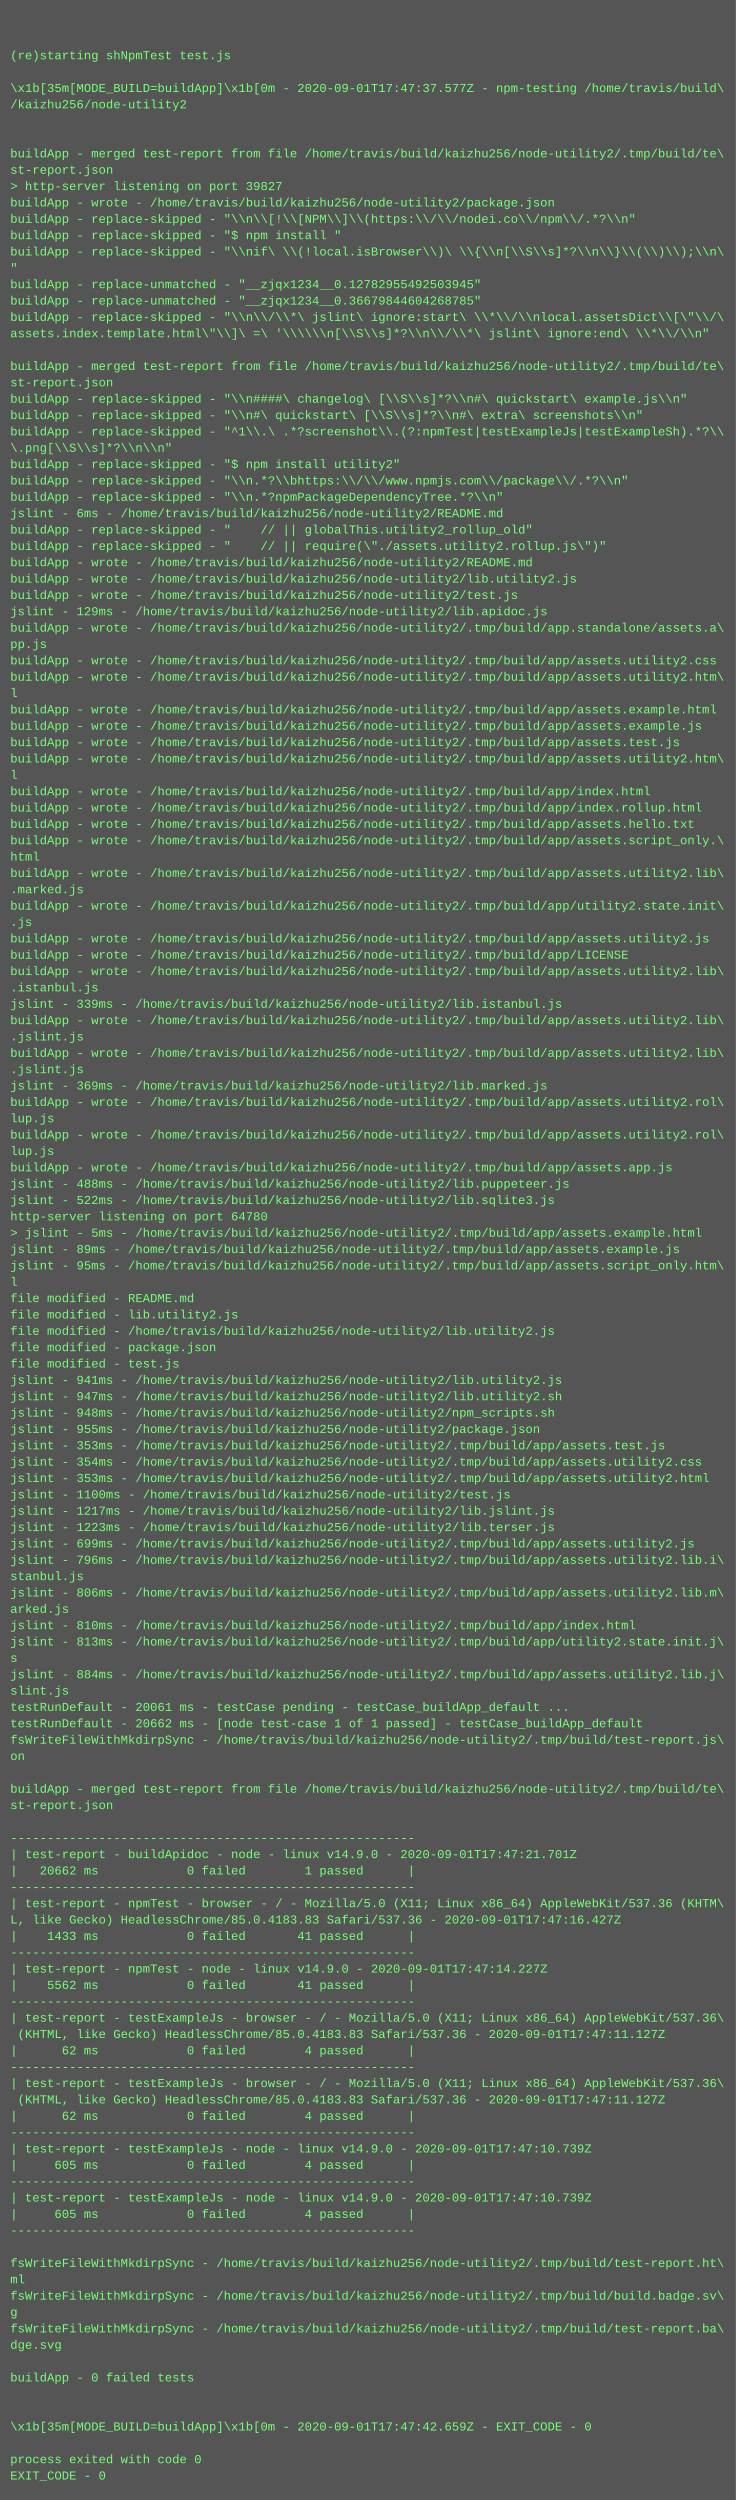
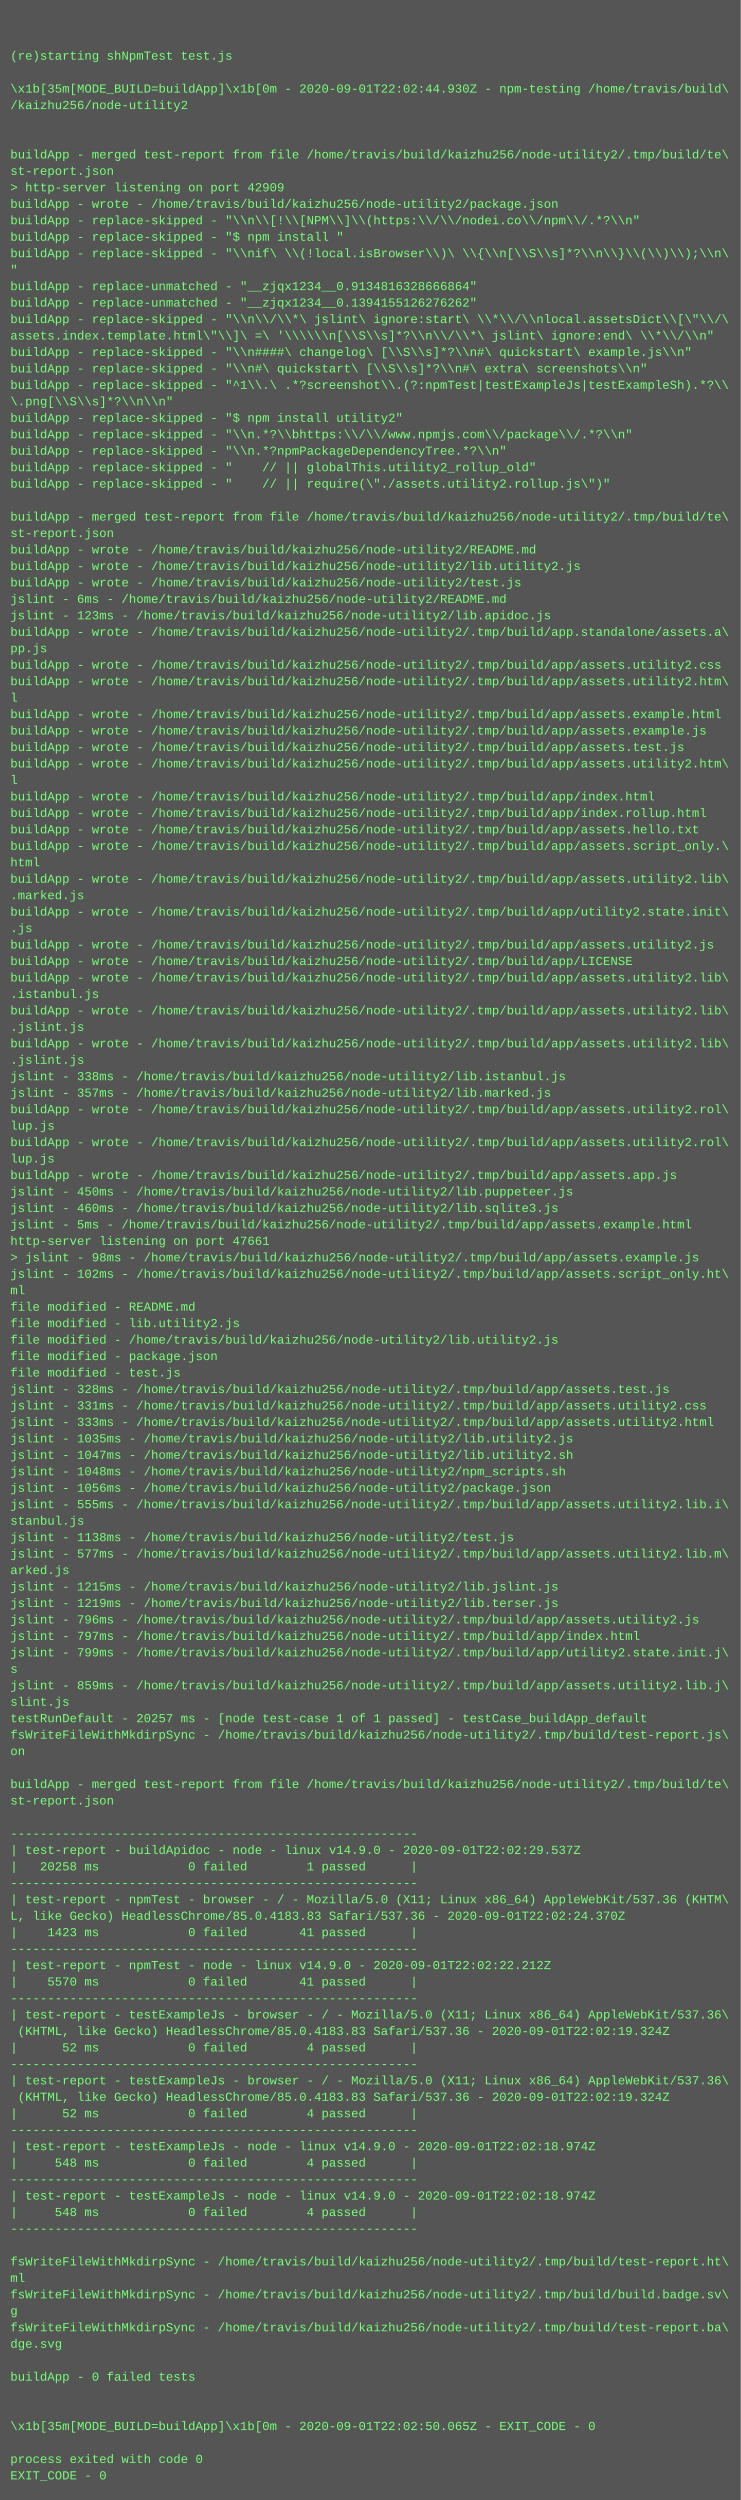
- <svg xmlns="http://www.w3.org/2000/svg" height="2446" width="720">
-   <rect height="2446" fill="#555" width="720" />
+ <svg xmlns="http://www.w3.org/2000/svg" height="2430" width="720">
+   <rect height="2430" fill="#555" width="720" />
  <text fill="#7f7" font-family="Courier New" font-size="12" xml:space="preserve">
    <tspan x="10" y="26" />
    <tspan x="10" y="42" />
    <tspan x="10" y="58">(re)starting shNpmTest test.js</tspan>
    <tspan x="10" y="74" />
-     <tspan x="10" y="90">\x1b[35m[MODE_BUILD=buildApp]\x1b[0m - 2020-09-01T17:47:37.577Z - npm-testing /home/travis/build\</tspan>
+     <tspan x="10" y="90">\x1b[35m[MODE_BUILD=buildApp]\x1b[0m - 2020-09-01T22:02:44.930Z - npm-testing /home/travis/build\</tspan>
    <tspan x="10" y="106">/kaizhu256/node-utility2</tspan>
    <tspan x="10" y="122" />
    <tspan x="10" y="138" />
    <tspan x="10" y="154">buildApp - merged test-report from file /home/travis/build/kaizhu256/node-utility2/.tmp/build/te\</tspan>
    <tspan x="10" y="170">st-report.json</tspan>
-     <tspan x="10" y="186">&gt; http-server listening on port 39827</tspan>
+     <tspan x="10" y="186">&gt; http-server listening on port 42909</tspan>
    <tspan x="10" y="202">buildApp - wrote - /home/travis/build/kaizhu256/node-utility2/package.json</tspan>
    <tspan x="10" y="218">buildApp - replace-skipped - "\\n\\[!\\[NPM\\]\\(https:\\/\\/nodei.co\\/npm\\/.*?\\n"</tspan>
    <tspan x="10" y="234">buildApp - replace-skipped - "$ npm install "</tspan>
    <tspan x="10" y="250">buildApp - replace-skipped - "\\nif\ \\(!local.isBrowser\\)\ \\{\\n[\\S\\s]*?\\n\\}\\(\\)\\);\\n\</tspan>
    <tspan x="10" y="266">"</tspan>
-     <tspan x="10" y="282">buildApp - replace-unmatched - "__zjqx1234__0.12782955492503945"</tspan>
-     <tspan x="10" y="298">buildApp - replace-unmatched - "__zjqx1234__0.36679844604268785"</tspan>
+     <tspan x="10" y="282">buildApp - replace-unmatched - "__zjqx1234__0.9134816328666864"</tspan>
+     <tspan x="10" y="298">buildApp - replace-unmatched - "__zjqx1234__0.1394155126276262"</tspan>
    <tspan x="10" y="314">buildApp - replace-skipped - "\\n\\/\\*\ jslint\ ignore:start\ \\*\\/\\nlocal.assetsDict\\[\"\\/\</tspan>
    <tspan x="10" y="330">assets.index.template.html\"\\]\ =\ '\\\\\\n[\\S\\s]*?\\n\\/\\*\ jslint\ ignore:end\ \\*\\/\\n"</tspan>
-     <tspan x="10" y="346" />
-     <tspan x="10" y="362">buildApp - merged test-report from file /home/travis/build/kaizhu256/node-utility2/.tmp/build/te\</tspan>
-     <tspan x="10" y="378">st-report.json</tspan>
-     <tspan x="10" y="394">buildApp - replace-skipped - "\\n####\ changelog\ [\\S\\s]*?\\n#\ quickstart\ example.js\\n"</tspan>
-     <tspan x="10" y="410">buildApp - replace-skipped - "\\n#\ quickstart\ [\\S\\s]*?\\n#\ extra\ screenshots\\n"</tspan>
-     <tspan x="10" y="426">buildApp - replace-skipped - "^1\\.\ .*?screenshot\\.(?:npmTest|testExampleJs|testExampleSh).*?\\</tspan>
-     <tspan x="10" y="442">\.png[\\S\\s]*?\\n\\n"</tspan>
-     <tspan x="10" y="458">buildApp - replace-skipped - "$ npm install utility2"</tspan>
-     <tspan x="10" y="474">buildApp - replace-skipped - "\\n.*?\\bhttps:\\/\\/www.npmjs.com\\/package\\/.*?\\n"</tspan>
-     <tspan x="10" y="490">buildApp - replace-skipped - "\\n.*?npmPackageDependencyTree.*?\\n"</tspan>
-     <tspan x="10" y="506">jslint - 6ms - /home/travis/build/kaizhu256/node-utility2/README.md</tspan>
-     <tspan x="10" y="522">buildApp - replace-skipped - "    // || globalThis.utility2_rollup_old"</tspan>
-     <tspan x="10" y="538">buildApp - replace-skipped - "    // || require(\"./assets.utility2.rollup.js\")"</tspan>
-     <tspan x="10" y="554">buildApp - wrote - /home/travis/build/kaizhu256/node-utility2/README.md</tspan>
-     <tspan x="10" y="570">buildApp - wrote - /home/travis/build/kaizhu256/node-utility2/lib.utility2.js</tspan>
-     <tspan x="10" y="586">buildApp - wrote - /home/travis/build/kaizhu256/node-utility2/test.js</tspan>
-     <tspan x="10" y="602">jslint - 129ms - /home/travis/build/kaizhu256/node-utility2/lib.apidoc.js</tspan>
+     <tspan x="10" y="346">buildApp - replace-skipped - "\\n####\ changelog\ [\\S\\s]*?\\n#\ quickstart\ example.js\\n"</tspan>
+     <tspan x="10" y="362">buildApp - replace-skipped - "\\n#\ quickstart\ [\\S\\s]*?\\n#\ extra\ screenshots\\n"</tspan>
+     <tspan x="10" y="378">buildApp - replace-skipped - "^1\\.\ .*?screenshot\\.(?:npmTest|testExampleJs|testExampleSh).*?\\</tspan>
+     <tspan x="10" y="394">\.png[\\S\\s]*?\\n\\n"</tspan>
+     <tspan x="10" y="410">buildApp - replace-skipped - "$ npm install utility2"</tspan>
+     <tspan x="10" y="426">buildApp - replace-skipped - "\\n.*?\\bhttps:\\/\\/www.npmjs.com\\/package\\/.*?\\n"</tspan>
+     <tspan x="10" y="442">buildApp - replace-skipped - "\\n.*?npmPackageDependencyTree.*?\\n"</tspan>
+     <tspan x="10" y="458">buildApp - replace-skipped - "    // || globalThis.utility2_rollup_old"</tspan>
+     <tspan x="10" y="474">buildApp - replace-skipped - "    // || require(\"./assets.utility2.rollup.js\")"</tspan>
+     <tspan x="10" y="490" />
+     <tspan x="10" y="506">buildApp - merged test-report from file /home/travis/build/kaizhu256/node-utility2/.tmp/build/te\</tspan>
+     <tspan x="10" y="522">st-report.json</tspan>
+     <tspan x="10" y="538">buildApp - wrote - /home/travis/build/kaizhu256/node-utility2/README.md</tspan>
+     <tspan x="10" y="554">buildApp - wrote - /home/travis/build/kaizhu256/node-utility2/lib.utility2.js</tspan>
+     <tspan x="10" y="570">buildApp - wrote - /home/travis/build/kaizhu256/node-utility2/test.js</tspan>
+     <tspan x="10" y="586">jslint - 6ms - /home/travis/build/kaizhu256/node-utility2/README.md</tspan>
+     <tspan x="10" y="602">jslint - 123ms - /home/travis/build/kaizhu256/node-utility2/lib.apidoc.js</tspan>
    <tspan x="10" y="618">buildApp - wrote - /home/travis/build/kaizhu256/node-utility2/.tmp/build/app.standalone/assets.a\</tspan>
    <tspan x="10" y="634">pp.js</tspan>
    <tspan x="10" y="650">buildApp - wrote - /home/travis/build/kaizhu256/node-utility2/.tmp/build/app/assets.utility2.css</tspan>
    <tspan x="10" y="666">buildApp - wrote - /home/travis/build/kaizhu256/node-utility2/.tmp/build/app/assets.utility2.htm\</tspan>
    <tspan x="10" y="682">l</tspan>
    <tspan x="10" y="698">buildApp - wrote - /home/travis/build/kaizhu256/node-utility2/.tmp/build/app/assets.example.html</tspan>
    <tspan x="10" y="714">buildApp - wrote - /home/travis/build/kaizhu256/node-utility2/.tmp/build/app/assets.example.js</tspan>
    <tspan x="10" y="730">buildApp - wrote - /home/travis/build/kaizhu256/node-utility2/.tmp/build/app/assets.test.js</tspan>
    <tspan x="10" y="746">buildApp - wrote - /home/travis/build/kaizhu256/node-utility2/.tmp/build/app/assets.utility2.htm\</tspan>
    <tspan x="10" y="762">l</tspan>
    <tspan x="10" y="778">buildApp - wrote - /home/travis/build/kaizhu256/node-utility2/.tmp/build/app/index.html</tspan>
    <tspan x="10" y="794">buildApp - wrote - /home/travis/build/kaizhu256/node-utility2/.tmp/build/app/index.rollup.html</tspan>
    <tspan x="10" y="810">buildApp - wrote - /home/travis/build/kaizhu256/node-utility2/.tmp/build/app/assets.hello.txt</tspan>
    <tspan x="10" y="826">buildApp - wrote - /home/travis/build/kaizhu256/node-utility2/.tmp/build/app/assets.script_only.\</tspan>
    <tspan x="10" y="842">html</tspan>
    <tspan x="10" y="858">buildApp - wrote - /home/travis/build/kaizhu256/node-utility2/.tmp/build/app/assets.utility2.lib\</tspan>
    <tspan x="10" y="874">.marked.js</tspan>
    <tspan x="10" y="890">buildApp - wrote - /home/travis/build/kaizhu256/node-utility2/.tmp/build/app/utility2.state.init\</tspan>
    <tspan x="10" y="906">.js</tspan>
    <tspan x="10" y="922">buildApp - wrote - /home/travis/build/kaizhu256/node-utility2/.tmp/build/app/assets.utility2.js</tspan>
    <tspan x="10" y="938">buildApp - wrote - /home/travis/build/kaizhu256/node-utility2/.tmp/build/app/LICENSE</tspan>
    <tspan x="10" y="954">buildApp - wrote - /home/travis/build/kaizhu256/node-utility2/.tmp/build/app/assets.utility2.lib\</tspan>
    <tspan x="10" y="970">.istanbul.js</tspan>
-     <tspan x="10" y="986">jslint - 339ms - /home/travis/build/kaizhu256/node-utility2/lib.istanbul.js</tspan>
-     <tspan x="10" y="1002">buildApp - wrote - /home/travis/build/kaizhu256/node-utility2/.tmp/build/app/assets.utility2.lib\</tspan>
-     <tspan x="10" y="1018">.jslint.js</tspan>
-     <tspan x="10" y="1034">buildApp - wrote - /home/travis/build/kaizhu256/node-utility2/.tmp/build/app/assets.utility2.lib\</tspan>
-     <tspan x="10" y="1050">.jslint.js</tspan>
-     <tspan x="10" y="1066">jslint - 369ms - /home/travis/build/kaizhu256/node-utility2/lib.marked.js</tspan>
+     <tspan x="10" y="986">buildApp - wrote - /home/travis/build/kaizhu256/node-utility2/.tmp/build/app/assets.utility2.lib\</tspan>
+     <tspan x="10" y="1002">.jslint.js</tspan>
+     <tspan x="10" y="1018">buildApp - wrote - /home/travis/build/kaizhu256/node-utility2/.tmp/build/app/assets.utility2.lib\</tspan>
+     <tspan x="10" y="1034">.jslint.js</tspan>
+     <tspan x="10" y="1050">jslint - 338ms - /home/travis/build/kaizhu256/node-utility2/lib.istanbul.js</tspan>
+     <tspan x="10" y="1066">jslint - 357ms - /home/travis/build/kaizhu256/node-utility2/lib.marked.js</tspan>
    <tspan x="10" y="1082">buildApp - wrote - /home/travis/build/kaizhu256/node-utility2/.tmp/build/app/assets.utility2.rol\</tspan>
    <tspan x="10" y="1098">lup.js</tspan>
    <tspan x="10" y="1114">buildApp - wrote - /home/travis/build/kaizhu256/node-utility2/.tmp/build/app/assets.utility2.rol\</tspan>
    <tspan x="10" y="1130">lup.js</tspan>
    <tspan x="10" y="1146">buildApp - wrote - /home/travis/build/kaizhu256/node-utility2/.tmp/build/app/assets.app.js</tspan>
-     <tspan x="10" y="1162">jslint - 488ms - /home/travis/build/kaizhu256/node-utility2/lib.puppeteer.js</tspan>
-     <tspan x="10" y="1178">jslint - 522ms - /home/travis/build/kaizhu256/node-utility2/lib.sqlite3.js</tspan>
-     <tspan x="10" y="1194">http-server listening on port 64780</tspan>
-     <tspan x="10" y="1210">&gt; jslint - 5ms - /home/travis/build/kaizhu256/node-utility2/.tmp/build/app/assets.example.html</tspan>
-     <tspan x="10" y="1226">jslint - 89ms - /home/travis/build/kaizhu256/node-utility2/.tmp/build/app/assets.example.js</tspan>
-     <tspan x="10" y="1242">jslint - 95ms - /home/travis/build/kaizhu256/node-utility2/.tmp/build/app/assets.script_only.htm\</tspan>
-     <tspan x="10" y="1258">l</tspan>
+     <tspan x="10" y="1162">jslint - 450ms - /home/travis/build/kaizhu256/node-utility2/lib.puppeteer.js</tspan>
+     <tspan x="10" y="1178">jslint - 460ms - /home/travis/build/kaizhu256/node-utility2/lib.sqlite3.js</tspan>
+     <tspan x="10" y="1194">jslint - 5ms - /home/travis/build/kaizhu256/node-utility2/.tmp/build/app/assets.example.html</tspan>
+     <tspan x="10" y="1210">http-server listening on port 47661</tspan>
+     <tspan x="10" y="1226">&gt; jslint - 98ms - /home/travis/build/kaizhu256/node-utility2/.tmp/build/app/assets.example.js</tspan>
+     <tspan x="10" y="1242">jslint - 102ms - /home/travis/build/kaizhu256/node-utility2/.tmp/build/app/assets.script_only.ht\</tspan>
+     <tspan x="10" y="1258">ml</tspan>
    <tspan x="10" y="1274">file modified - README.md</tspan>
    <tspan x="10" y="1290">file modified - lib.utility2.js</tspan>
    <tspan x="10" y="1306">file modified - /home/travis/build/kaizhu256/node-utility2/lib.utility2.js</tspan>
    <tspan x="10" y="1322">file modified - package.json</tspan>
    <tspan x="10" y="1338">file modified - test.js</tspan>
-     <tspan x="10" y="1354">jslint - 941ms - /home/travis/build/kaizhu256/node-utility2/lib.utility2.js</tspan>
-     <tspan x="10" y="1370">jslint - 947ms - /home/travis/build/kaizhu256/node-utility2/lib.utility2.sh</tspan>
-     <tspan x="10" y="1386">jslint - 948ms - /home/travis/build/kaizhu256/node-utility2/npm_scripts.sh</tspan>
-     <tspan x="10" y="1402">jslint - 955ms - /home/travis/build/kaizhu256/node-utility2/package.json</tspan>
-     <tspan x="10" y="1418">jslint - 353ms - /home/travis/build/kaizhu256/node-utility2/.tmp/build/app/assets.test.js</tspan>
-     <tspan x="10" y="1434">jslint - 354ms - /home/travis/build/kaizhu256/node-utility2/.tmp/build/app/assets.utility2.css</tspan>
-     <tspan x="10" y="1450">jslint - 353ms - /home/travis/build/kaizhu256/node-utility2/.tmp/build/app/assets.utility2.html</tspan>
-     <tspan x="10" y="1466">jslint - 1100ms - /home/travis/build/kaizhu256/node-utility2/test.js</tspan>
-     <tspan x="10" y="1482">jslint - 1217ms - /home/travis/build/kaizhu256/node-utility2/lib.jslint.js</tspan>
-     <tspan x="10" y="1498">jslint - 1223ms - /home/travis/build/kaizhu256/node-utility2/lib.terser.js</tspan>
-     <tspan x="10" y="1514">jslint - 699ms - /home/travis/build/kaizhu256/node-utility2/.tmp/build/app/assets.utility2.js</tspan>
-     <tspan x="10" y="1530">jslint - 796ms - /home/travis/build/kaizhu256/node-utility2/.tmp/build/app/assets.utility2.lib.i\</tspan>
-     <tspan x="10" y="1546">stanbul.js</tspan>
-     <tspan x="10" y="1562">jslint - 806ms - /home/travis/build/kaizhu256/node-utility2/.tmp/build/app/assets.utility2.lib.m\</tspan>
-     <tspan x="10" y="1578">arked.js</tspan>
-     <tspan x="10" y="1594">jslint - 810ms - /home/travis/build/kaizhu256/node-utility2/.tmp/build/app/index.html</tspan>
-     <tspan x="10" y="1610">jslint - 813ms - /home/travis/build/kaizhu256/node-utility2/.tmp/build/app/utility2.state.init.j\</tspan>
+     <tspan x="10" y="1354">jslint - 328ms - /home/travis/build/kaizhu256/node-utility2/.tmp/build/app/assets.test.js</tspan>
+     <tspan x="10" y="1370">jslint - 331ms - /home/travis/build/kaizhu256/node-utility2/.tmp/build/app/assets.utility2.css</tspan>
+     <tspan x="10" y="1386">jslint - 333ms - /home/travis/build/kaizhu256/node-utility2/.tmp/build/app/assets.utility2.html</tspan>
+     <tspan x="10" y="1402">jslint - 1035ms - /home/travis/build/kaizhu256/node-utility2/lib.utility2.js</tspan>
+     <tspan x="10" y="1418">jslint - 1047ms - /home/travis/build/kaizhu256/node-utility2/lib.utility2.sh</tspan>
+     <tspan x="10" y="1434">jslint - 1048ms - /home/travis/build/kaizhu256/node-utility2/npm_scripts.sh</tspan>
+     <tspan x="10" y="1450">jslint - 1056ms - /home/travis/build/kaizhu256/node-utility2/package.json</tspan>
+     <tspan x="10" y="1466">jslint - 555ms - /home/travis/build/kaizhu256/node-utility2/.tmp/build/app/assets.utility2.lib.i\</tspan>
+     <tspan x="10" y="1482">stanbul.js</tspan>
+     <tspan x="10" y="1498">jslint - 1138ms - /home/travis/build/kaizhu256/node-utility2/test.js</tspan>
+     <tspan x="10" y="1514">jslint - 577ms - /home/travis/build/kaizhu256/node-utility2/.tmp/build/app/assets.utility2.lib.m\</tspan>
+     <tspan x="10" y="1530">arked.js</tspan>
+     <tspan x="10" y="1546">jslint - 1215ms - /home/travis/build/kaizhu256/node-utility2/lib.jslint.js</tspan>
+     <tspan x="10" y="1562">jslint - 1219ms - /home/travis/build/kaizhu256/node-utility2/lib.terser.js</tspan>
+     <tspan x="10" y="1578">jslint - 796ms - /home/travis/build/kaizhu256/node-utility2/.tmp/build/app/assets.utility2.js</tspan>
+     <tspan x="10" y="1594">jslint - 797ms - /home/travis/build/kaizhu256/node-utility2/.tmp/build/app/index.html</tspan>
+     <tspan x="10" y="1610">jslint - 799ms - /home/travis/build/kaizhu256/node-utility2/.tmp/build/app/utility2.state.init.j\</tspan>
    <tspan x="10" y="1626">s</tspan>
-     <tspan x="10" y="1642">jslint - 884ms - /home/travis/build/kaizhu256/node-utility2/.tmp/build/app/assets.utility2.lib.j\</tspan>
+     <tspan x="10" y="1642">jslint - 859ms - /home/travis/build/kaizhu256/node-utility2/.tmp/build/app/assets.utility2.lib.j\</tspan>
    <tspan x="10" y="1658">slint.js</tspan>
-     <tspan x="10" y="1674">testRunDefault - 20061 ms - testCase pending - testCase_buildApp_default ...</tspan>
-     <tspan x="10" y="1690">testRunDefault - 20662 ms - [node test-case 1 of 1 passed] - testCase_buildApp_default</tspan>
-     <tspan x="10" y="1706">fsWriteFileWithMkdirpSync - /home/travis/build/kaizhu256/node-utility2/.tmp/build/test-report.js\</tspan>
-     <tspan x="10" y="1722">on</tspan>
-     <tspan x="10" y="1738" />
-     <tspan x="10" y="1754">buildApp - merged test-report from file /home/travis/build/kaizhu256/node-utility2/.tmp/build/te\</tspan>
-     <tspan x="10" y="1770">st-report.json</tspan>
-     <tspan x="10" y="1786" />
-     <tspan x="10" y="1802">-------------------------------------------------------</tspan>
-     <tspan x="10" y="1818">| test-report - buildApidoc - node - linux v14.9.0 - 2020-09-01T17:47:21.701Z</tspan>
-     <tspan x="10" y="1834">|   20662 ms            0 failed        1 passed      |</tspan>
-     <tspan x="10" y="1850">-------------------------------------------------------</tspan>
-     <tspan x="10" y="1866">| test-report - npmTest - browser - / - Mozilla/5.0 (X11; Linux x86_64) AppleWebKit/537.36 (KHTM\</tspan>
-     <tspan x="10" y="1882">L, like Gecko) HeadlessChrome/85.0.4183.83 Safari/537.36 - 2020-09-01T17:47:16.427Z</tspan>
-     <tspan x="10" y="1898">|    1433 ms            0 failed       41 passed      |</tspan>
-     <tspan x="10" y="1914">-------------------------------------------------------</tspan>
-     <tspan x="10" y="1930">| test-report - npmTest - node - linux v14.9.0 - 2020-09-01T17:47:14.227Z</tspan>
-     <tspan x="10" y="1946">|    5562 ms            0 failed       41 passed      |</tspan>
-     <tspan x="10" y="1962">-------------------------------------------------------</tspan>
-     <tspan x="10" y="1978">| test-report - testExampleJs - browser - / - Mozilla/5.0 (X11; Linux x86_64) AppleWebKit/537.36\</tspan>
-     <tspan x="10" y="1994"> (KHTML, like Gecko) HeadlessChrome/85.0.4183.83 Safari/537.36 - 2020-09-01T17:47:11.127Z</tspan>
-     <tspan x="10" y="2010">|      62 ms            0 failed        4 passed      |</tspan>
-     <tspan x="10" y="2026">-------------------------------------------------------</tspan>
-     <tspan x="10" y="2042">| test-report - testExampleJs - browser - / - Mozilla/5.0 (X11; Linux x86_64) AppleWebKit/537.36\</tspan>
-     <tspan x="10" y="2058"> (KHTML, like Gecko) HeadlessChrome/85.0.4183.83 Safari/537.36 - 2020-09-01T17:47:11.127Z</tspan>
-     <tspan x="10" y="2074">|      62 ms            0 failed        4 passed      |</tspan>
-     <tspan x="10" y="2090">-------------------------------------------------------</tspan>
-     <tspan x="10" y="2106">| test-report - testExampleJs - node - linux v14.9.0 - 2020-09-01T17:47:10.739Z</tspan>
-     <tspan x="10" y="2122">|     605 ms            0 failed        4 passed      |</tspan>
-     <tspan x="10" y="2138">-------------------------------------------------------</tspan>
-     <tspan x="10" y="2154">| test-report - testExampleJs - node - linux v14.9.0 - 2020-09-01T17:47:10.739Z</tspan>
-     <tspan x="10" y="2170">|     605 ms            0 failed        4 passed      |</tspan>
-     <tspan x="10" y="2186">-------------------------------------------------------</tspan>
-     <tspan x="10" y="2202" />
-     <tspan x="10" y="2218">fsWriteFileWithMkdirpSync - /home/travis/build/kaizhu256/node-utility2/.tmp/build/test-report.ht\</tspan>
-     <tspan x="10" y="2234">ml</tspan>
-     <tspan x="10" y="2250">fsWriteFileWithMkdirpSync - /home/travis/build/kaizhu256/node-utility2/.tmp/build/build.badge.sv\</tspan>
-     <tspan x="10" y="2266">g</tspan>
-     <tspan x="10" y="2282">fsWriteFileWithMkdirpSync - /home/travis/build/kaizhu256/node-utility2/.tmp/build/test-report.ba\</tspan>
-     <tspan x="10" y="2298">dge.svg</tspan>
-     <tspan x="10" y="2314" />
-     <tspan x="10" y="2330">buildApp - 0 failed tests</tspan>
+     <tspan x="10" y="1674">testRunDefault - 20257 ms - [node test-case 1 of 1 passed] - testCase_buildApp_default</tspan>
+     <tspan x="10" y="1690">fsWriteFileWithMkdirpSync - /home/travis/build/kaizhu256/node-utility2/.tmp/build/test-report.js\</tspan>
+     <tspan x="10" y="1706">on</tspan>
+     <tspan x="10" y="1722" />
+     <tspan x="10" y="1738">buildApp - merged test-report from file /home/travis/build/kaizhu256/node-utility2/.tmp/build/te\</tspan>
+     <tspan x="10" y="1754">st-report.json</tspan>
+     <tspan x="10" y="1770" />
+     <tspan x="10" y="1786">-------------------------------------------------------</tspan>
+     <tspan x="10" y="1802">| test-report - buildApidoc - node - linux v14.9.0 - 2020-09-01T22:02:29.537Z</tspan>
+     <tspan x="10" y="1818">|   20258 ms            0 failed        1 passed      |</tspan>
+     <tspan x="10" y="1834">-------------------------------------------------------</tspan>
+     <tspan x="10" y="1850">| test-report - npmTest - browser - / - Mozilla/5.0 (X11; Linux x86_64) AppleWebKit/537.36 (KHTM\</tspan>
+     <tspan x="10" y="1866">L, like Gecko) HeadlessChrome/85.0.4183.83 Safari/537.36 - 2020-09-01T22:02:24.370Z</tspan>
+     <tspan x="10" y="1882">|    1423 ms            0 failed       41 passed      |</tspan>
+     <tspan x="10" y="1898">-------------------------------------------------------</tspan>
+     <tspan x="10" y="1914">| test-report - npmTest - node - linux v14.9.0 - 2020-09-01T22:02:22.212Z</tspan>
+     <tspan x="10" y="1930">|    5570 ms            0 failed       41 passed      |</tspan>
+     <tspan x="10" y="1946">-------------------------------------------------------</tspan>
+     <tspan x="10" y="1962">| test-report - testExampleJs - browser - / - Mozilla/5.0 (X11; Linux x86_64) AppleWebKit/537.36\</tspan>
+     <tspan x="10" y="1978"> (KHTML, like Gecko) HeadlessChrome/85.0.4183.83 Safari/537.36 - 2020-09-01T22:02:19.324Z</tspan>
+     <tspan x="10" y="1994">|      52 ms            0 failed        4 passed      |</tspan>
+     <tspan x="10" y="2010">-------------------------------------------------------</tspan>
+     <tspan x="10" y="2026">| test-report - testExampleJs - browser - / - Mozilla/5.0 (X11; Linux x86_64) AppleWebKit/537.36\</tspan>
+     <tspan x="10" y="2042"> (KHTML, like Gecko) HeadlessChrome/85.0.4183.83 Safari/537.36 - 2020-09-01T22:02:19.324Z</tspan>
+     <tspan x="10" y="2058">|      52 ms            0 failed        4 passed      |</tspan>
+     <tspan x="10" y="2074">-------------------------------------------------------</tspan>
+     <tspan x="10" y="2090">| test-report - testExampleJs - node - linux v14.9.0 - 2020-09-01T22:02:18.974Z</tspan>
+     <tspan x="10" y="2106">|     548 ms            0 failed        4 passed      |</tspan>
+     <tspan x="10" y="2122">-------------------------------------------------------</tspan>
+     <tspan x="10" y="2138">| test-report - testExampleJs - node - linux v14.9.0 - 2020-09-01T22:02:18.974Z</tspan>
+     <tspan x="10" y="2154">|     548 ms            0 failed        4 passed      |</tspan>
+     <tspan x="10" y="2170">-------------------------------------------------------</tspan>
+     <tspan x="10" y="2186" />
+     <tspan x="10" y="2202">fsWriteFileWithMkdirpSync - /home/travis/build/kaizhu256/node-utility2/.tmp/build/test-report.ht\</tspan>
+     <tspan x="10" y="2218">ml</tspan>
+     <tspan x="10" y="2234">fsWriteFileWithMkdirpSync - /home/travis/build/kaizhu256/node-utility2/.tmp/build/build.badge.sv\</tspan>
+     <tspan x="10" y="2250">g</tspan>
+     <tspan x="10" y="2266">fsWriteFileWithMkdirpSync - /home/travis/build/kaizhu256/node-utility2/.tmp/build/test-report.ba\</tspan>
+     <tspan x="10" y="2282">dge.svg</tspan>
+     <tspan x="10" y="2298" />
+     <tspan x="10" y="2314">buildApp - 0 failed tests</tspan>
+     <tspan x="10" y="2330" />
    <tspan x="10" y="2346" />
-     <tspan x="10" y="2362" />
-     <tspan x="10" y="2378">\x1b[35m[MODE_BUILD=buildApp]\x1b[0m - 2020-09-01T17:47:42.659Z - EXIT_CODE - 0</tspan>
-     <tspan x="10" y="2394" />
-     <tspan x="10" y="2410">process exited with code 0</tspan>
-     <tspan x="10" y="2426">EXIT_CODE - 0</tspan>
+     <tspan x="10" y="2362">\x1b[35m[MODE_BUILD=buildApp]\x1b[0m - 2020-09-01T22:02:50.065Z - EXIT_CODE - 0</tspan>
+     <tspan x="10" y="2378" />
+     <tspan x="10" y="2394">process exited with code 0</tspan>
+     <tspan x="10" y="2410">EXIT_CODE - 0</tspan>
  </text>
</svg>
